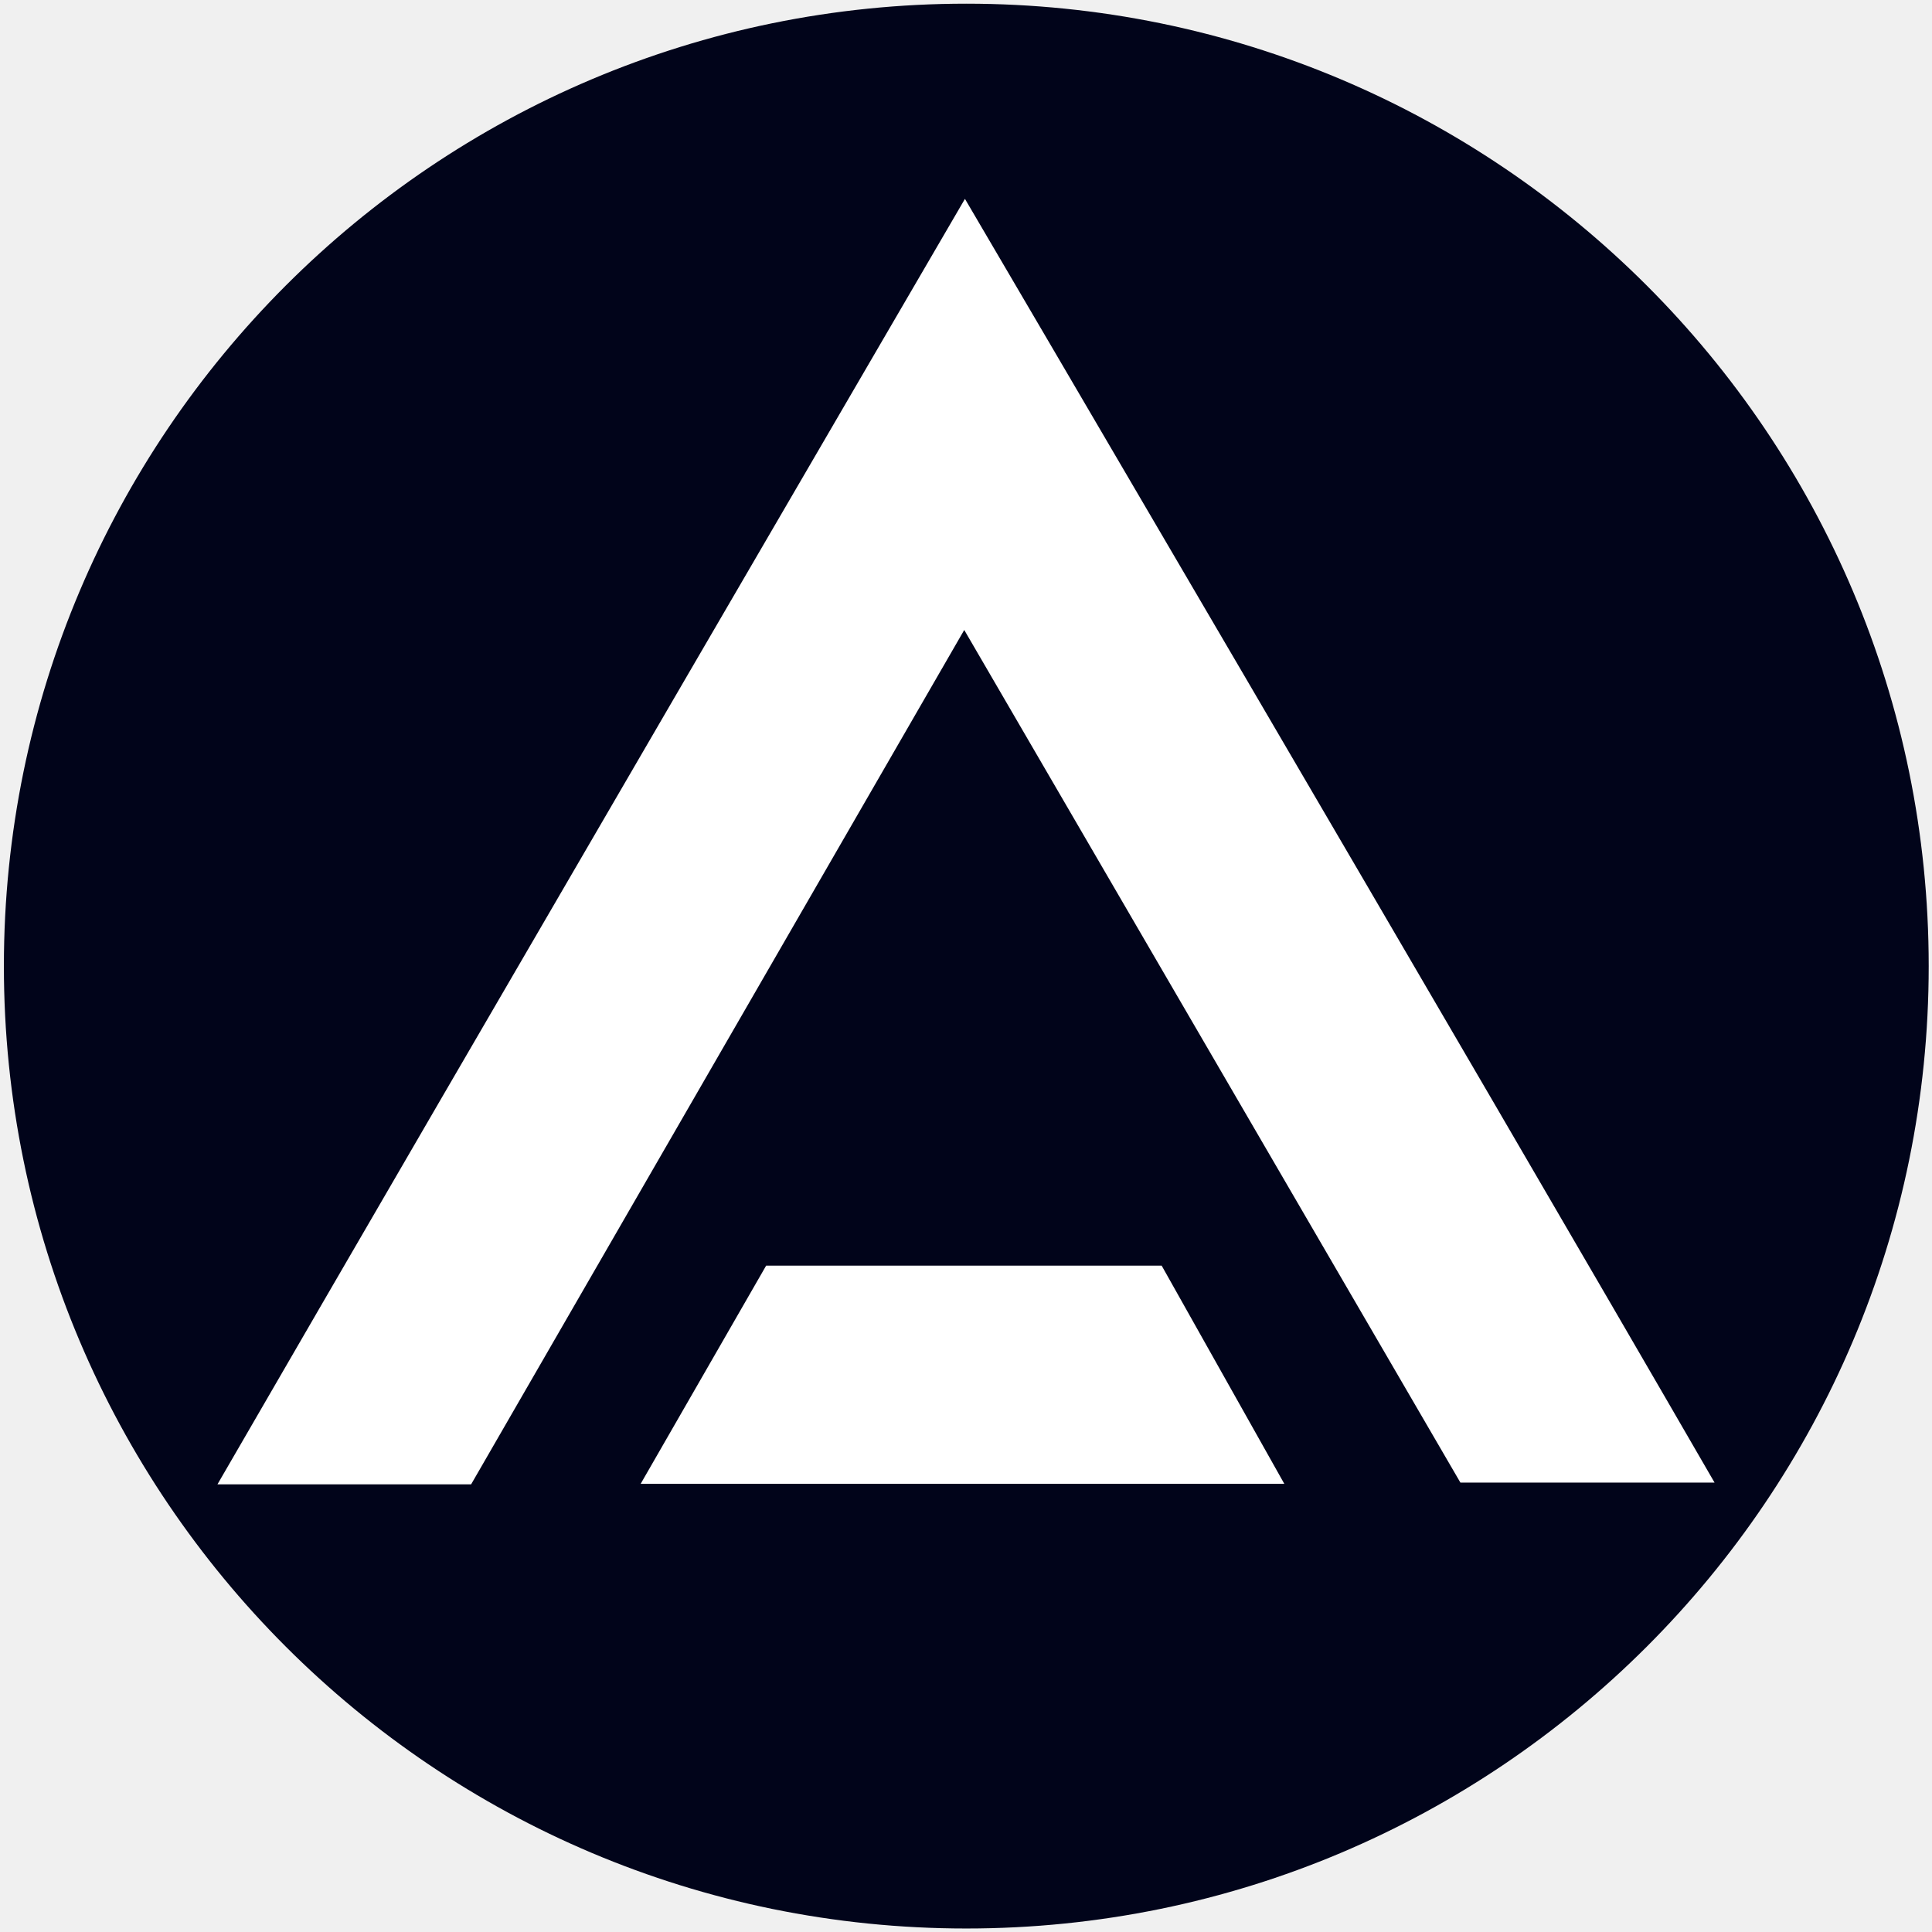
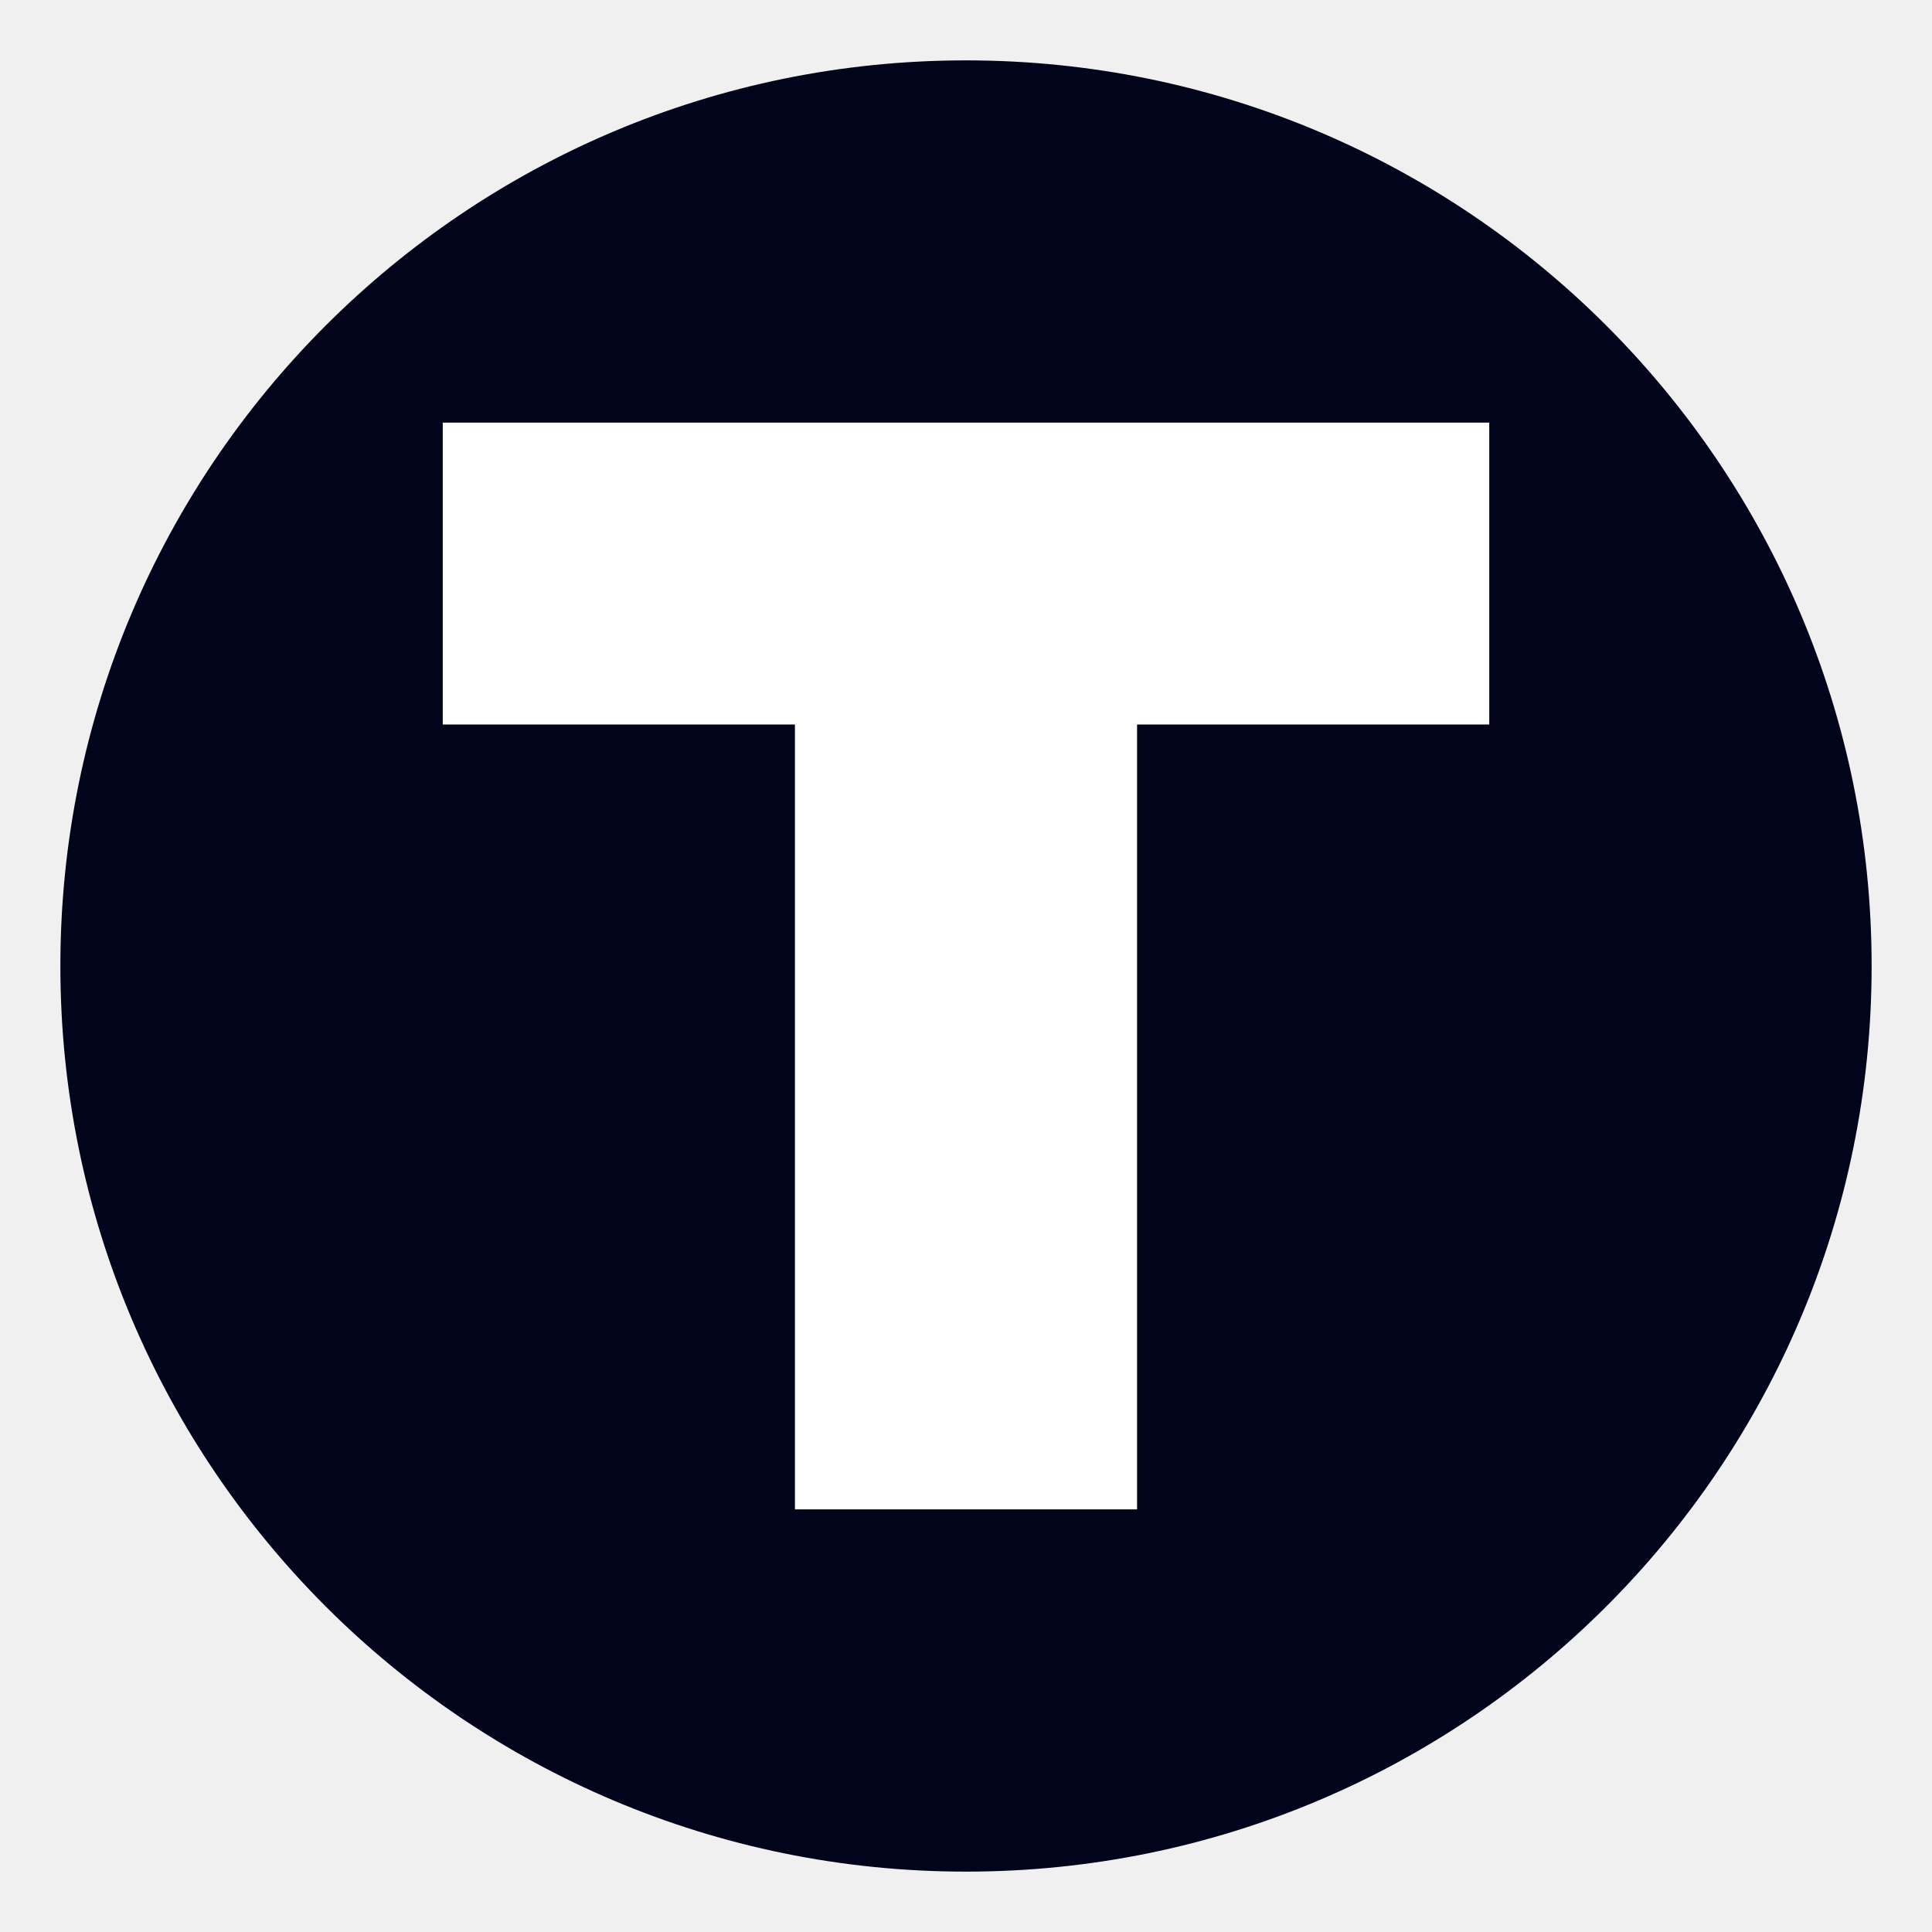
- <svg xmlns="http://www.w3.org/2000/svg" width="100%" height="100%" viewBox="0 0 960 960" version="1.1" xml:space="preserve" style="fill-rule:evenodd;clip-rule:evenodd;stroke-linejoin:round;stroke-miterlimit:2;">
-   <g transform="matrix(1.07993,0,0,1.07993,-76.6057,-32.2424)">
-     <circle cx="515.545" cy="474.371" r="442.821" style="fill:rgb(1,4,26);" />
-   </g>
-   <g transform="matrix(1,0,0,1,0,-61.814)">
-     <g transform="matrix(1.03321,0,0,1.03321,-15.9385,-15.938)">
-       <path d="M717.77,788.27C638.99,652.89 559.87,516.92 479.15,378.22C399.29,516.59 320.58,652.95 241.99,789.12L120,789.12C239.91,581.87 479.49,170.89 479.49,170.89C479.49,170.89 720.12,580.92 840,788.27L717.77,788.27Z" style="fill:white;fill-rule:nonzero;" />
-     </g>
-     <g transform="matrix(1.03321,0,0,1.03321,-15.9385,-15.938)">
-       <path d="M633.08,788.85L323.54,788.85C344.15,753.01 364.09,718.33 383.88,683.93L574.1,683.93C593.38,718.23 612.57,752.36 633.08,788.85Z" style="fill:white;fill-rule:nonzero;" />
-     </g>
-   </g>
+ <svg xmlns="http://www.w3.org/2000/svg" viewBox="0 0 960 960">
+   <circle cx="480" cy="480" r="450" fill="#01041a" />
+   <path d="M220 210h520v150H565v390H395V360H220z" fill="#fff" />
</svg>
